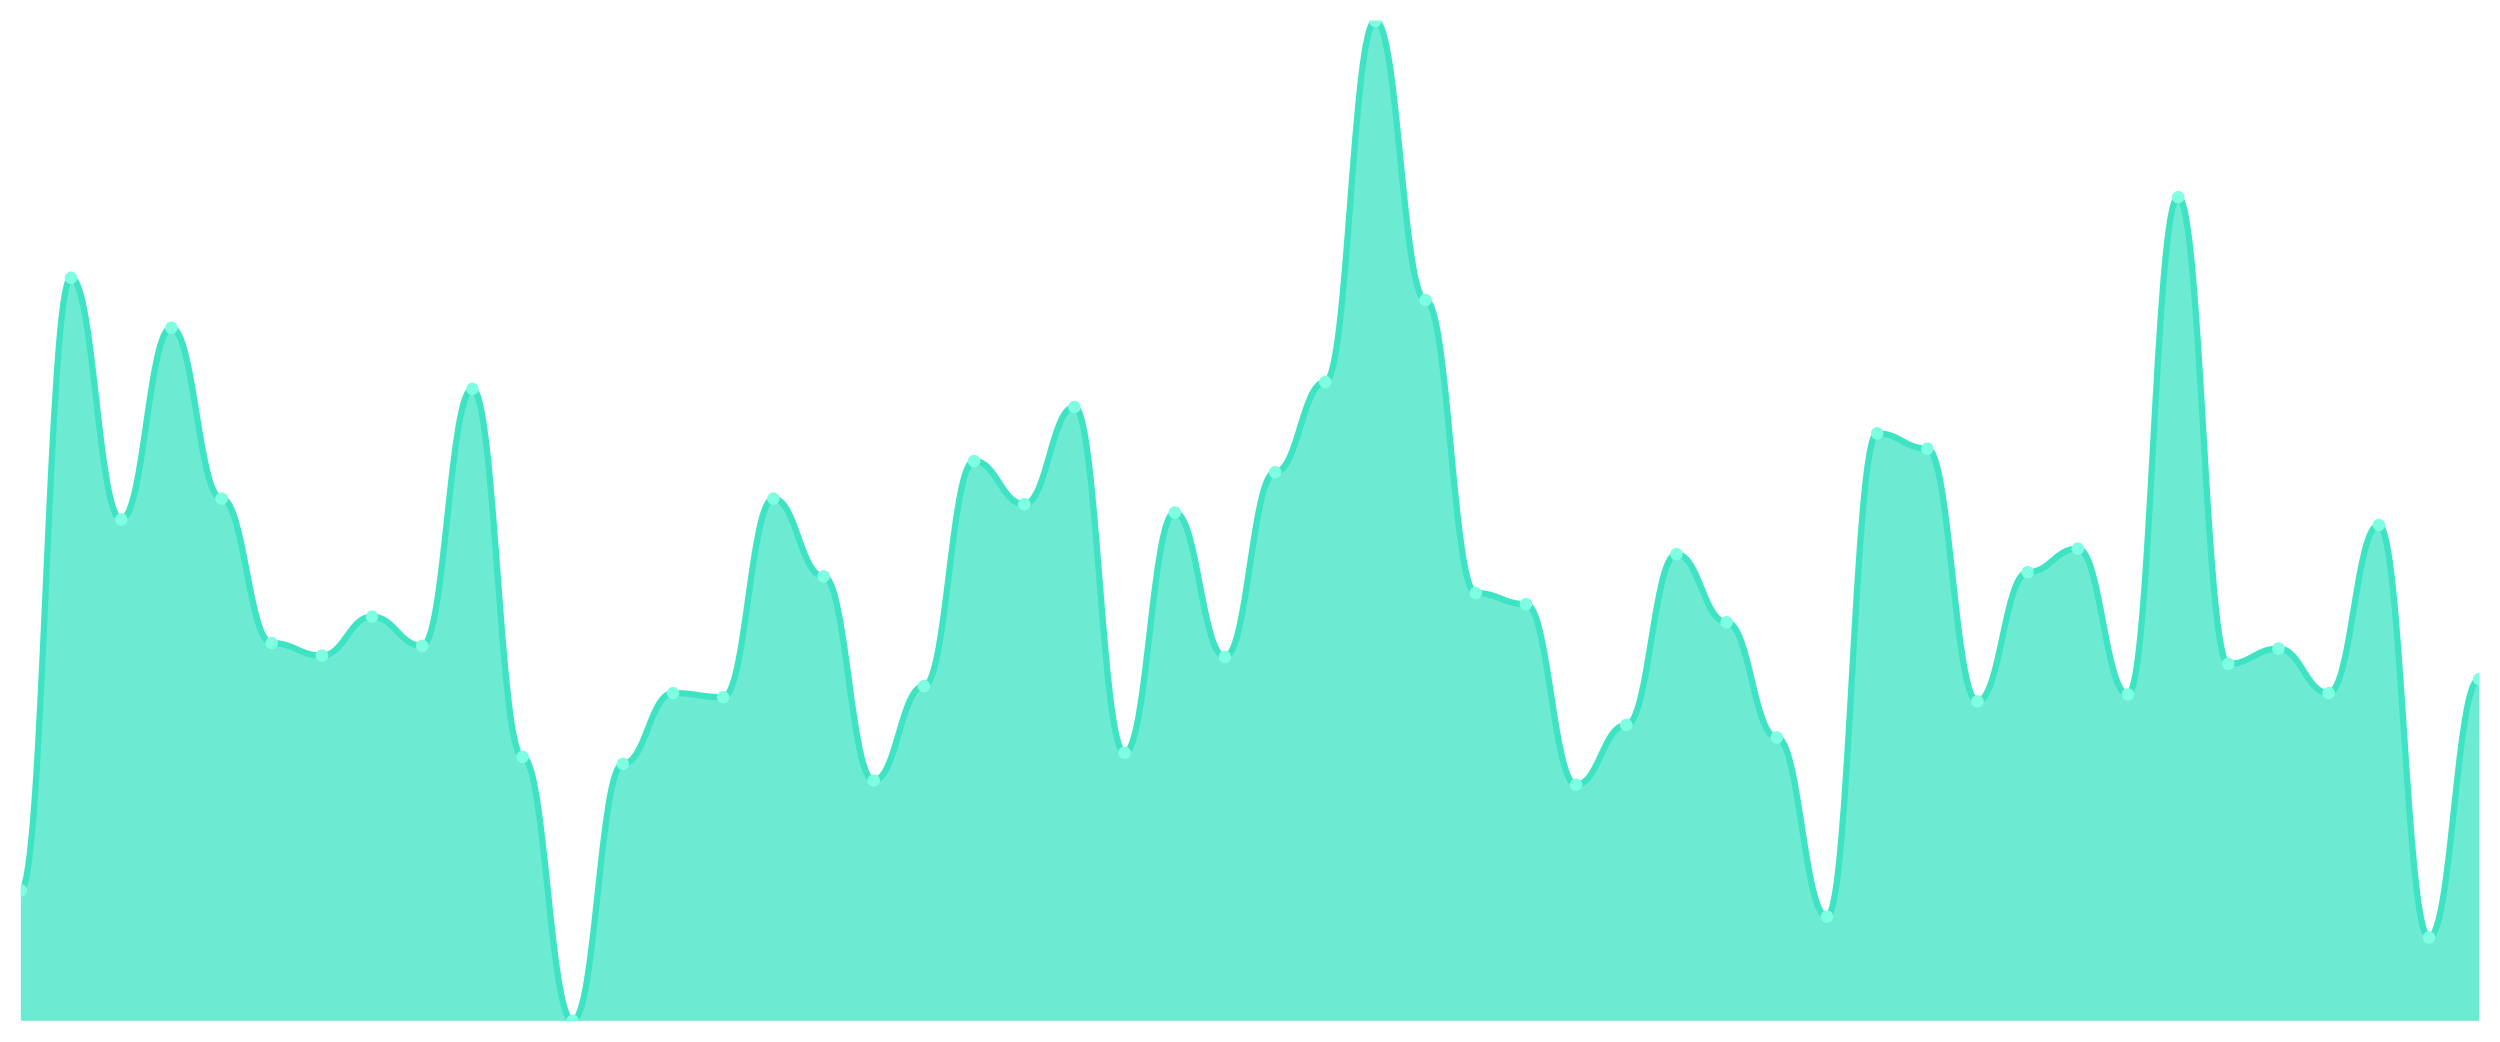
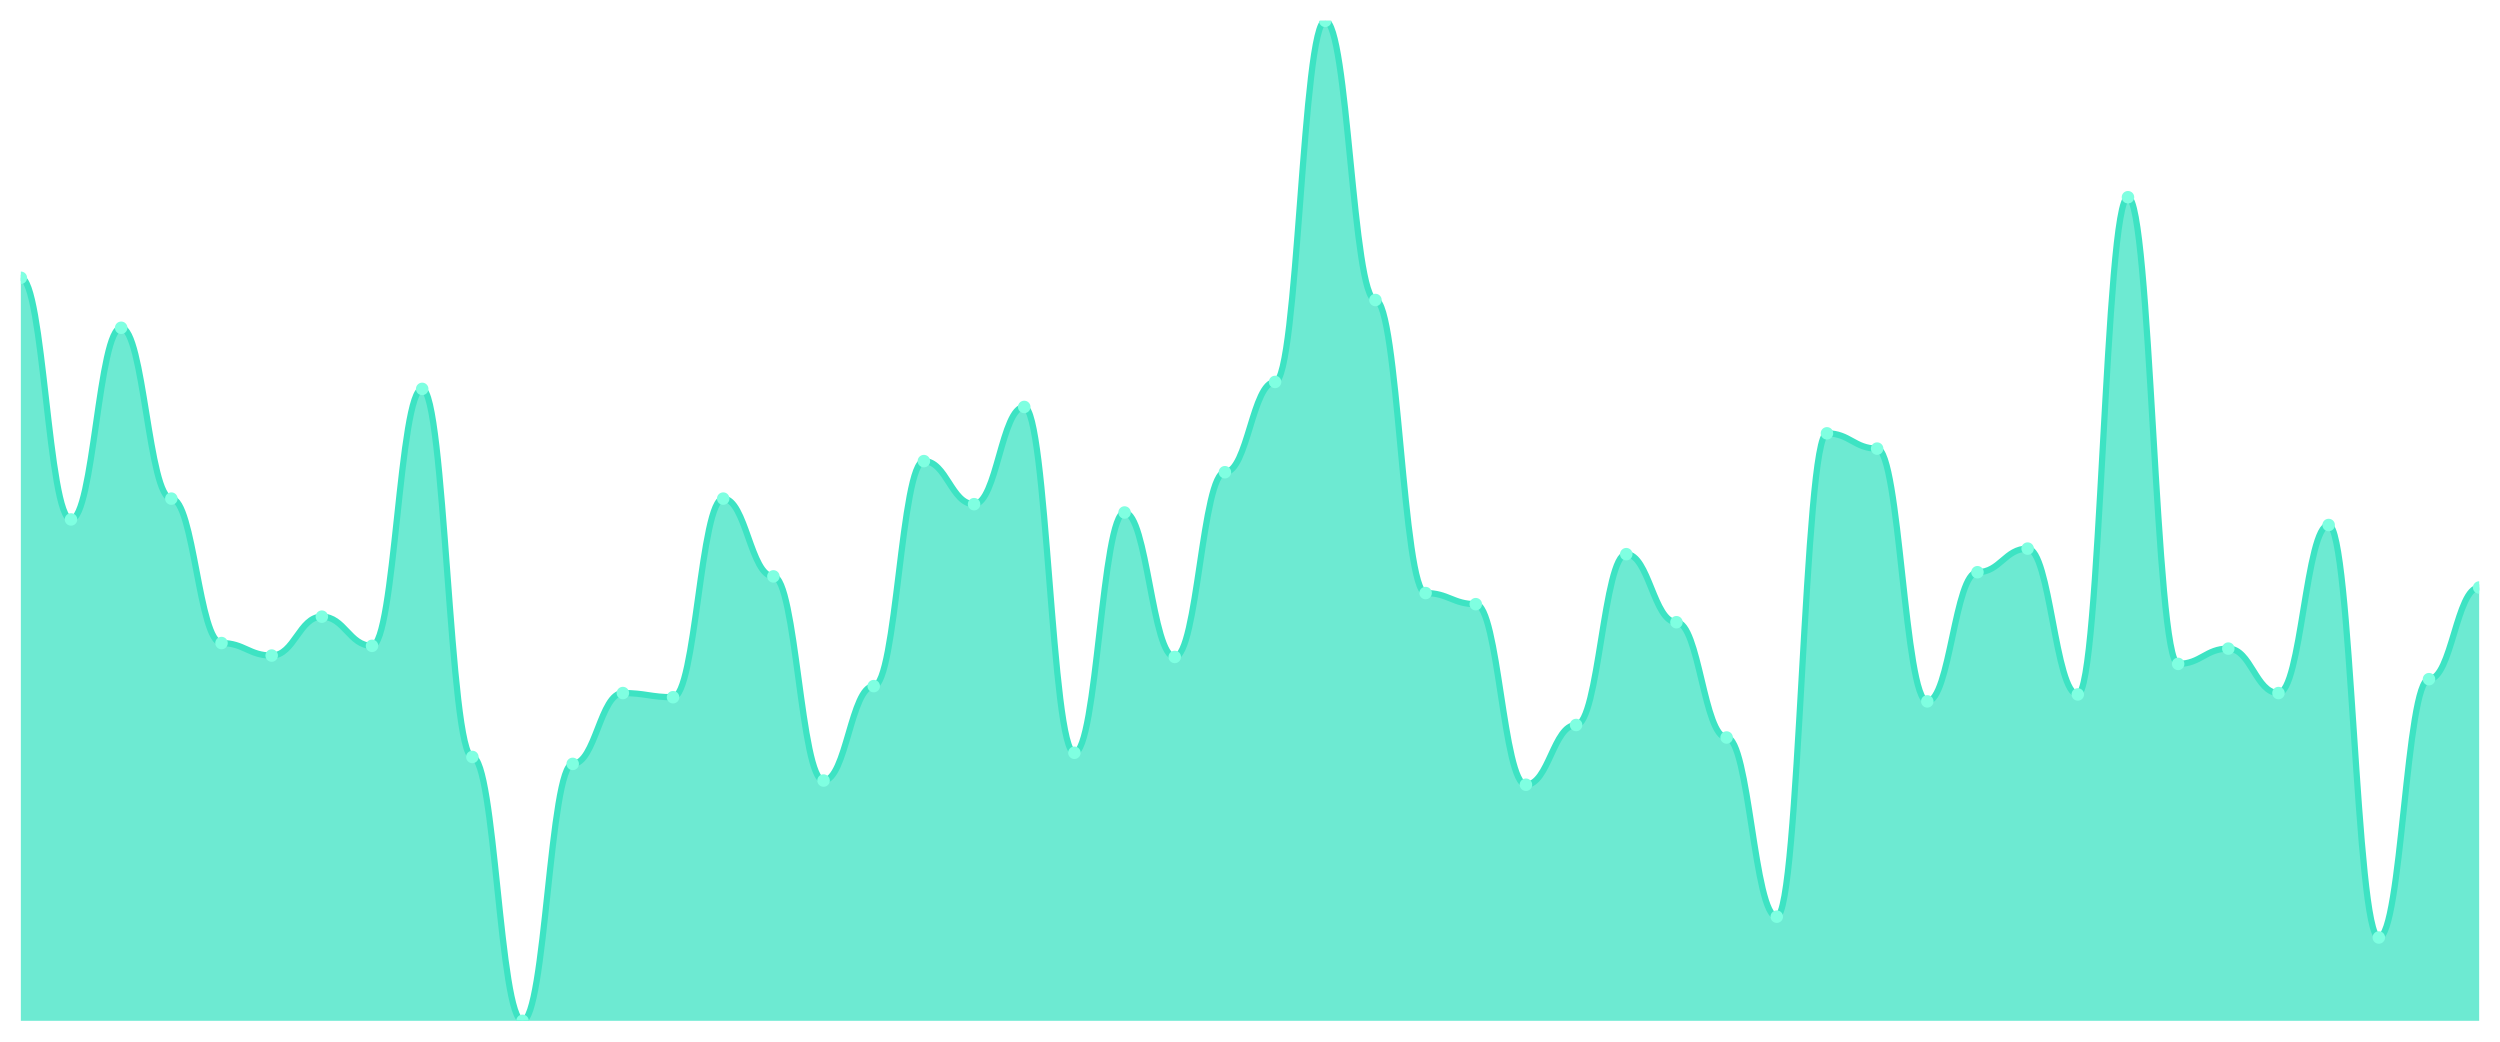
<svg xmlns="http://www.w3.org/2000/svg" viewBox="0 0 1200 500" width="1200" height="500">
  <defs>
    <clipPath id="c">
      <rect x="10" y="10" width="1180" height="480" />
    </clipPath>
  </defs>
  <rect width="1200" height="500" fill="none" />
  <g clip-path="url(#c)">
-     <path d="M 10,490 L 10,427.333 C 20.837,427.333 23.245,133.333 34.082,133.333 C 44.918,133.333 47.327,249.333 58.163,249.333 C 69,249.333 71.408,157.333 82.245,157.333 C 93.082,157.333 95.49,239.333 106.327,239.333 C 117.163,239.333 119.571,308.667 130.408,308.667 C 141.245,308.667 143.653,314.667 154.49,314.667 C 165.327,314.667 167.735,296 178.571,296 C 189.408,296 191.816,310 202.653,310 C 213.49,310 215.898,186.667 226.735,186.667 C 237.571,186.667 239.98,363.333 250.816,363.333 C 261.653,363.333 264.061,490 274.898,490 C 285.735,490 288.143,366.667 298.98,366.667 C 309.816,366.667 312.224,332.667 323.061,332.667 C 333.898,332.667 336.306,334.667 347.143,334.667 C 357.98,334.667 360.388,239.333 371.224,239.333 C 382.061,239.333 384.469,276.667 395.306,276.667 C 406.143,276.667 408.551,374.667 419.388,374.667 C 430.224,374.667 432.633,329.333 443.469,329.333 C 454.306,329.333 456.714,221.333 467.551,221.333 C 478.388,221.333 480.796,242 491.633,242 C 502.469,242 504.878,195.333 515.714,195.333 C 526.551,195.333 528.959,361.333 539.796,361.333 C 550.633,361.333 553.041,246 563.878,246 C 574.714,246 577.122,315.333 587.959,315.333 C 598.796,315.333 601.204,226.667 612.041,226.667 C 622.878,226.667 625.286,183.333 636.122,183.333 C 646.959,183.333 649.367,10 660.204,10 C 671.041,10 673.449,144 684.286,144 C 695.122,144 697.531,284.667 708.367,284.667 C 719.204,284.667 721.612,290 732.449,290 C 743.286,290 745.694,376.667 756.531,376.667 C 767.367,376.667 769.776,348 780.612,348 C 791.449,348 793.857,266 804.694,266 C 815.531,266 817.939,298.667 828.776,298.667 C 839.612,298.667 842.02,354 852.857,354 C 863.694,354 866.102,440 876.939,440 C 887.776,440 890.184,208 901.02,208 C 911.857,208 914.265,215.333 925.102,215.333 C 935.939,215.333 938.347,336.667 949.184,336.667 C 960.02,336.667 962.429,274.667 973.265,274.667 C 984.102,274.667 986.51,263.333 997.347,263.333 C 1008.184,263.333 1010.592,333.333 1021.429,333.333 C 1032.265,333.333 1034.673,94.667 1045.51,94.667 C 1056.347,94.667 1058.755,318.667 1069.592,318.667 C 1080.429,318.667 1082.837,311.333 1093.673,311.333 C 1104.51,311.333 1106.918,332.667 1117.755,332.667 C 1128.592,332.667 1131,252 1141.837,252 C 1152.673,252 1155.082,450 1165.918,450 C 1176.755,450 1179.163,326 1190,326 L 1190,490 Z" fill="rgba(61,227,195,0.75)" />
-     <path d="M 10,427.333 C 20.837,427.333 23.245,133.333 34.082,133.333 C 44.918,133.333 47.327,249.333 58.163,249.333 C 69,249.333 71.408,157.333 82.245,157.333 C 93.082,157.333 95.49,239.333 106.327,239.333 C 117.163,239.333 119.571,308.667 130.408,308.667 C 141.245,308.667 143.653,314.667 154.49,314.667 C 165.327,314.667 167.735,296 178.571,296 C 189.408,296 191.816,310 202.653,310 C 213.49,310 215.898,186.667 226.735,186.667 C 237.571,186.667 239.98,363.333 250.816,363.333 C 261.653,363.333 264.061,490 274.898,490 C 285.735,490 288.143,366.667 298.98,366.667 C 309.816,366.667 312.224,332.667 323.061,332.667 C 333.898,332.667 336.306,334.667 347.143,334.667 C 357.98,334.667 360.388,239.333 371.224,239.333 C 382.061,239.333 384.469,276.667 395.306,276.667 C 406.143,276.667 408.551,374.667 419.388,374.667 C 430.224,374.667 432.633,329.333 443.469,329.333 C 454.306,329.333 456.714,221.333 467.551,221.333 C 478.388,221.333 480.796,242 491.633,242 C 502.469,242 504.878,195.333 515.714,195.333 C 526.551,195.333 528.959,361.333 539.796,361.333 C 550.633,361.333 553.041,246 563.878,246 C 574.714,246 577.122,315.333 587.959,315.333 C 598.796,315.333 601.204,226.667 612.041,226.667 C 622.878,226.667 625.286,183.333 636.122,183.333 C 646.959,183.333 649.367,10 660.204,10 C 671.041,10 673.449,144 684.286,144 C 695.122,144 697.531,284.667 708.367,284.667 C 719.204,284.667 721.612,290 732.449,290 C 743.286,290 745.694,376.667 756.531,376.667 C 767.367,376.667 769.776,348 780.612,348 C 791.449,348 793.857,266 804.694,266 C 815.531,266 817.939,298.667 828.776,298.667 C 839.612,298.667 842.02,354 852.857,354 C 863.694,354 866.102,440 876.939,440 C 887.776,440 890.184,208 901.02,208 C 911.857,208 914.265,215.333 925.102,215.333 C 935.939,215.333 938.347,336.667 949.184,336.667 C 960.02,336.667 962.429,274.667 973.265,274.667 C 984.102,274.667 986.51,263.333 997.347,263.333 C 1008.184,263.333 1010.592,333.333 1021.429,333.333 C 1032.265,333.333 1034.673,94.667 1045.51,94.667 C 1056.347,94.667 1058.755,318.667 1069.592,318.667 C 1080.429,318.667 1082.837,311.333 1093.673,311.333 C 1104.51,311.333 1106.918,332.667 1117.755,332.667 C 1128.592,332.667 1131,252 1141.837,252 C 1152.673,252 1155.082,450 1165.918,450 C 1176.755,450 1179.163,326 1190,326" fill="none" stroke="#3de3c3" stroke-width="3" stroke-linecap="round" stroke-linejoin="round" />
-     <circle cx="10" cy="427.333" r="3" fill="#7fffe1" />
-     <circle cx="34.082" cy="133.333" r="3" fill="#7fffe1" />
-     <circle cx="58.163" cy="249.333" r="3" fill="#7fffe1" />
-     <circle cx="82.245" cy="157.333" r="3" fill="#7fffe1" />
-     <circle cx="106.327" cy="239.333" r="3" fill="#7fffe1" />
-     <circle cx="130.408" cy="308.667" r="3" fill="#7fffe1" />
-     <circle cx="154.49" cy="314.667" r="3" fill="#7fffe1" />
-     <circle cx="178.571" cy="296" r="3" fill="#7fffe1" />
-     <circle cx="202.653" cy="310" r="3" fill="#7fffe1" />
-     <circle cx="226.735" cy="186.667" r="3" fill="#7fffe1" />
-     <circle cx="250.816" cy="363.333" r="3" fill="#7fffe1" />
-     <circle cx="274.898" cy="490" r="3" fill="#7fffe1" />
-     <circle cx="298.98" cy="366.667" r="3" fill="#7fffe1" />
-     <circle cx="323.061" cy="332.667" r="3" fill="#7fffe1" />
-     <circle cx="347.143" cy="334.667" r="3" fill="#7fffe1" />
-     <circle cx="371.224" cy="239.333" r="3" fill="#7fffe1" />
-     <circle cx="395.306" cy="276.667" r="3" fill="#7fffe1" />
-     <circle cx="419.388" cy="374.667" r="3" fill="#7fffe1" />
-     <circle cx="443.469" cy="329.333" r="3" fill="#7fffe1" />
-     <circle cx="467.551" cy="221.333" r="3" fill="#7fffe1" />
-     <circle cx="491.633" cy="242" r="3" fill="#7fffe1" />
-     <circle cx="515.714" cy="195.333" r="3" fill="#7fffe1" />
-     <circle cx="539.796" cy="361.333" r="3" fill="#7fffe1" />
-     <circle cx="563.878" cy="246" r="3" fill="#7fffe1" />
-     <circle cx="587.959" cy="315.333" r="3" fill="#7fffe1" />
-     <circle cx="612.041" cy="226.667" r="3" fill="#7fffe1" />
-     <circle cx="636.122" cy="183.333" r="3" fill="#7fffe1" />
-     <circle cx="660.204" cy="10" r="3" fill="#7fffe1" />
-     <circle cx="684.286" cy="144" r="3" fill="#7fffe1" />
-     <circle cx="708.367" cy="284.667" r="3" fill="#7fffe1" />
-     <circle cx="732.449" cy="290" r="3" fill="#7fffe1" />
-     <circle cx="756.531" cy="376.667" r="3" fill="#7fffe1" />
-     <circle cx="780.612" cy="348" r="3" fill="#7fffe1" />
-     <circle cx="804.694" cy="266" r="3" fill="#7fffe1" />
-     <circle cx="828.776" cy="298.667" r="3" fill="#7fffe1" />
-     <circle cx="852.857" cy="354" r="3" fill="#7fffe1" />
-     <circle cx="876.939" cy="440" r="3" fill="#7fffe1" />
-     <circle cx="901.02" cy="208" r="3" fill="#7fffe1" />
-     <circle cx="925.102" cy="215.333" r="3" fill="#7fffe1" />
-     <circle cx="949.184" cy="336.667" r="3" fill="#7fffe1" />
-     <circle cx="973.265" cy="274.667" r="3" fill="#7fffe1" />
-     <circle cx="997.347" cy="263.333" r="3" fill="#7fffe1" />
-     <circle cx="1021.429" cy="333.333" r="3" fill="#7fffe1" />
-     <circle cx="1045.51" cy="94.667" r="3" fill="#7fffe1" />
-     <circle cx="1069.592" cy="318.667" r="3" fill="#7fffe1" />
-     <circle cx="1093.673" cy="311.333" r="3" fill="#7fffe1" />
-     <circle cx="1117.755" cy="332.667" r="3" fill="#7fffe1" />
-     <circle cx="1141.837" cy="252" r="3" fill="#7fffe1" />
-     <circle cx="1165.918" cy="450" r="3" fill="#7fffe1" />
-     <circle cx="1190" cy="326" r="3" fill="#7fffe1" />
+     <path d="M 10,490 L 10,133.333 C 20.837,133.333 23.245,249.333 34.082,249.333 C 44.918,249.333 47.327,157.333 58.163,157.333 C 69,157.333 71.408,239.333 82.245,239.333 C 93.082,239.333 95.49,308.667 106.327,308.667 C 117.163,308.667 119.571,314.667 130.408,314.667 C 141.245,314.667 143.653,296 154.49,296 C 165.327,296 167.735,310 178.571,310 C 189.408,310 191.816,186.667 202.653,186.667 C 213.49,186.667 215.898,363.333 226.735,363.333 C 237.571,363.333 239.98,490 250.816,490 C 261.653,490 264.061,366.667 274.898,366.667 C 285.735,366.667 288.143,332.667 298.98,332.667 C 309.816,332.667 312.224,334.667 323.061,334.667 C 333.898,334.667 336.306,239.333 347.143,239.333 C 357.98,239.333 360.388,276.667 371.224,276.667 C 382.061,276.667 384.469,374.667 395.306,374.667 C 406.143,374.667 408.551,329.333 419.388,329.333 C 430.224,329.333 432.633,221.333 443.469,221.333 C 454.306,221.333 456.714,242 467.551,242 C 478.388,242 480.796,195.333 491.633,195.333 C 502.469,195.333 504.878,361.333 515.714,361.333 C 526.551,361.333 528.959,246 539.796,246 C 550.633,246 553.041,315.333 563.878,315.333 C 574.714,315.333 577.122,226.667 587.959,226.667 C 598.796,226.667 601.204,183.333 612.041,183.333 C 622.878,183.333 625.286,10 636.122,10 C 646.959,10 649.367,144 660.204,144 C 671.041,144 673.449,284.667 684.286,284.667 C 695.122,284.667 697.531,290 708.367,290 C 719.204,290 721.612,376.667 732.449,376.667 C 743.286,376.667 745.694,348 756.531,348 C 767.367,348 769.776,266 780.612,266 C 791.449,266 793.857,298.667 804.694,298.667 C 815.531,298.667 817.939,354 828.776,354 C 839.612,354 842.02,440 852.857,440 C 863.694,440 866.102,208 876.939,208 C 887.776,208 890.184,215.333 901.02,215.333 C 911.857,215.333 914.265,336.667 925.102,336.667 C 935.939,336.667 938.347,274.667 949.184,274.667 C 960.02,274.667 962.429,263.333 973.265,263.333 C 984.102,263.333 986.51,333.333 997.347,333.333 C 1008.184,333.333 1010.592,94.667 1021.429,94.667 C 1032.265,94.667 1034.673,318.667 1045.51,318.667 C 1056.347,318.667 1058.755,311.333 1069.592,311.333 C 1080.429,311.333 1082.837,332.667 1093.673,332.667 C 1104.51,332.667 1106.918,252 1117.755,252 C 1128.592,252 1131,450 1141.837,450 C 1152.673,450 1155.082,326 1165.918,326 C 1176.755,326 1179.163,282 1190,282 L 1190,490 Z" fill="rgba(61,227,195,0.75)" />
+     <path d="M 10,133.333 C 20.837,133.333 23.245,249.333 34.082,249.333 C 44.918,249.333 47.327,157.333 58.163,157.333 C 69,157.333 71.408,239.333 82.245,239.333 C 93.082,239.333 95.49,308.667 106.327,308.667 C 117.163,308.667 119.571,314.667 130.408,314.667 C 141.245,314.667 143.653,296 154.49,296 C 165.327,296 167.735,310 178.571,310 C 189.408,310 191.816,186.667 202.653,186.667 C 213.49,186.667 215.898,363.333 226.735,363.333 C 237.571,363.333 239.98,490 250.816,490 C 261.653,490 264.061,366.667 274.898,366.667 C 285.735,366.667 288.143,332.667 298.98,332.667 C 309.816,332.667 312.224,334.667 323.061,334.667 C 333.898,334.667 336.306,239.333 347.143,239.333 C 357.98,239.333 360.388,276.667 371.224,276.667 C 382.061,276.667 384.469,374.667 395.306,374.667 C 406.143,374.667 408.551,329.333 419.388,329.333 C 430.224,329.333 432.633,221.333 443.469,221.333 C 454.306,221.333 456.714,242 467.551,242 C 478.388,242 480.796,195.333 491.633,195.333 C 502.469,195.333 504.878,361.333 515.714,361.333 C 526.551,361.333 528.959,246 539.796,246 C 550.633,246 553.041,315.333 563.878,315.333 C 574.714,315.333 577.122,226.667 587.959,226.667 C 598.796,226.667 601.204,183.333 612.041,183.333 C 622.878,183.333 625.286,10 636.122,10 C 646.959,10 649.367,144 660.204,144 C 671.041,144 673.449,284.667 684.286,284.667 C 695.122,284.667 697.531,290 708.367,290 C 719.204,290 721.612,376.667 732.449,376.667 C 743.286,376.667 745.694,348 756.531,348 C 767.367,348 769.776,266 780.612,266 C 791.449,266 793.857,298.667 804.694,298.667 C 815.531,298.667 817.939,354 828.776,354 C 839.612,354 842.02,440 852.857,440 C 863.694,440 866.102,208 876.939,208 C 887.776,208 890.184,215.333 901.02,215.333 C 911.857,215.333 914.265,336.667 925.102,336.667 C 935.939,336.667 938.347,274.667 949.184,274.667 C 960.02,274.667 962.429,263.333 973.265,263.333 C 984.102,263.333 986.51,333.333 997.347,333.333 C 1008.184,333.333 1010.592,94.667 1021.429,94.667 C 1032.265,94.667 1034.673,318.667 1045.51,318.667 C 1056.347,318.667 1058.755,311.333 1069.592,311.333 C 1080.429,311.333 1082.837,332.667 1093.673,332.667 C 1104.51,332.667 1106.918,252 1117.755,252 C 1128.592,252 1131,450 1141.837,450 C 1152.673,450 1155.082,326 1165.918,326 C 1176.755,326 1179.163,282 1190,282" fill="none" stroke="#3de3c3" stroke-width="3" stroke-linecap="round" stroke-linejoin="round" />
+     <circle cx="10" cy="133.333" r="3" fill="#7fffe1" />
+     <circle cx="34.082" cy="249.333" r="3" fill="#7fffe1" />
+     <circle cx="58.163" cy="157.333" r="3" fill="#7fffe1" />
+     <circle cx="82.245" cy="239.333" r="3" fill="#7fffe1" />
+     <circle cx="106.327" cy="308.667" r="3" fill="#7fffe1" />
+     <circle cx="130.408" cy="314.667" r="3" fill="#7fffe1" />
+     <circle cx="154.49" cy="296" r="3" fill="#7fffe1" />
+     <circle cx="178.571" cy="310" r="3" fill="#7fffe1" />
+     <circle cx="202.653" cy="186.667" r="3" fill="#7fffe1" />
+     <circle cx="226.735" cy="363.333" r="3" fill="#7fffe1" />
+     <circle cx="250.816" cy="490" r="3" fill="#7fffe1" />
+     <circle cx="274.898" cy="366.667" r="3" fill="#7fffe1" />
+     <circle cx="298.98" cy="332.667" r="3" fill="#7fffe1" />
+     <circle cx="323.061" cy="334.667" r="3" fill="#7fffe1" />
+     <circle cx="347.143" cy="239.333" r="3" fill="#7fffe1" />
+     <circle cx="371.224" cy="276.667" r="3" fill="#7fffe1" />
+     <circle cx="395.306" cy="374.667" r="3" fill="#7fffe1" />
+     <circle cx="419.388" cy="329.333" r="3" fill="#7fffe1" />
+     <circle cx="443.469" cy="221.333" r="3" fill="#7fffe1" />
+     <circle cx="467.551" cy="242" r="3" fill="#7fffe1" />
+     <circle cx="491.633" cy="195.333" r="3" fill="#7fffe1" />
+     <circle cx="515.714" cy="361.333" r="3" fill="#7fffe1" />
+     <circle cx="539.796" cy="246" r="3" fill="#7fffe1" />
+     <circle cx="563.878" cy="315.333" r="3" fill="#7fffe1" />
+     <circle cx="587.959" cy="226.667" r="3" fill="#7fffe1" />
+     <circle cx="612.041" cy="183.333" r="3" fill="#7fffe1" />
+     <circle cx="636.122" cy="10" r="3" fill="#7fffe1" />
+     <circle cx="660.204" cy="144" r="3" fill="#7fffe1" />
+     <circle cx="684.286" cy="284.667" r="3" fill="#7fffe1" />
+     <circle cx="708.367" cy="290" r="3" fill="#7fffe1" />
+     <circle cx="732.449" cy="376.667" r="3" fill="#7fffe1" />
+     <circle cx="756.531" cy="348" r="3" fill="#7fffe1" />
+     <circle cx="780.612" cy="266" r="3" fill="#7fffe1" />
+     <circle cx="804.694" cy="298.667" r="3" fill="#7fffe1" />
+     <circle cx="828.776" cy="354" r="3" fill="#7fffe1" />
+     <circle cx="852.857" cy="440" r="3" fill="#7fffe1" />
+     <circle cx="876.939" cy="208" r="3" fill="#7fffe1" />
+     <circle cx="901.02" cy="215.333" r="3" fill="#7fffe1" />
+     <circle cx="925.102" cy="336.667" r="3" fill="#7fffe1" />
+     <circle cx="949.184" cy="274.667" r="3" fill="#7fffe1" />
+     <circle cx="973.265" cy="263.333" r="3" fill="#7fffe1" />
+     <circle cx="997.347" cy="333.333" r="3" fill="#7fffe1" />
+     <circle cx="1021.429" cy="94.667" r="3" fill="#7fffe1" />
+     <circle cx="1045.51" cy="318.667" r="3" fill="#7fffe1" />
+     <circle cx="1069.592" cy="311.333" r="3" fill="#7fffe1" />
+     <circle cx="1093.673" cy="332.667" r="3" fill="#7fffe1" />
+     <circle cx="1117.755" cy="252" r="3" fill="#7fffe1" />
+     <circle cx="1141.837" cy="450" r="3" fill="#7fffe1" />
+     <circle cx="1165.918" cy="326" r="3" fill="#7fffe1" />
+     <circle cx="1190" cy="282" r="3" fill="#7fffe1" />
  </g>
</svg>
